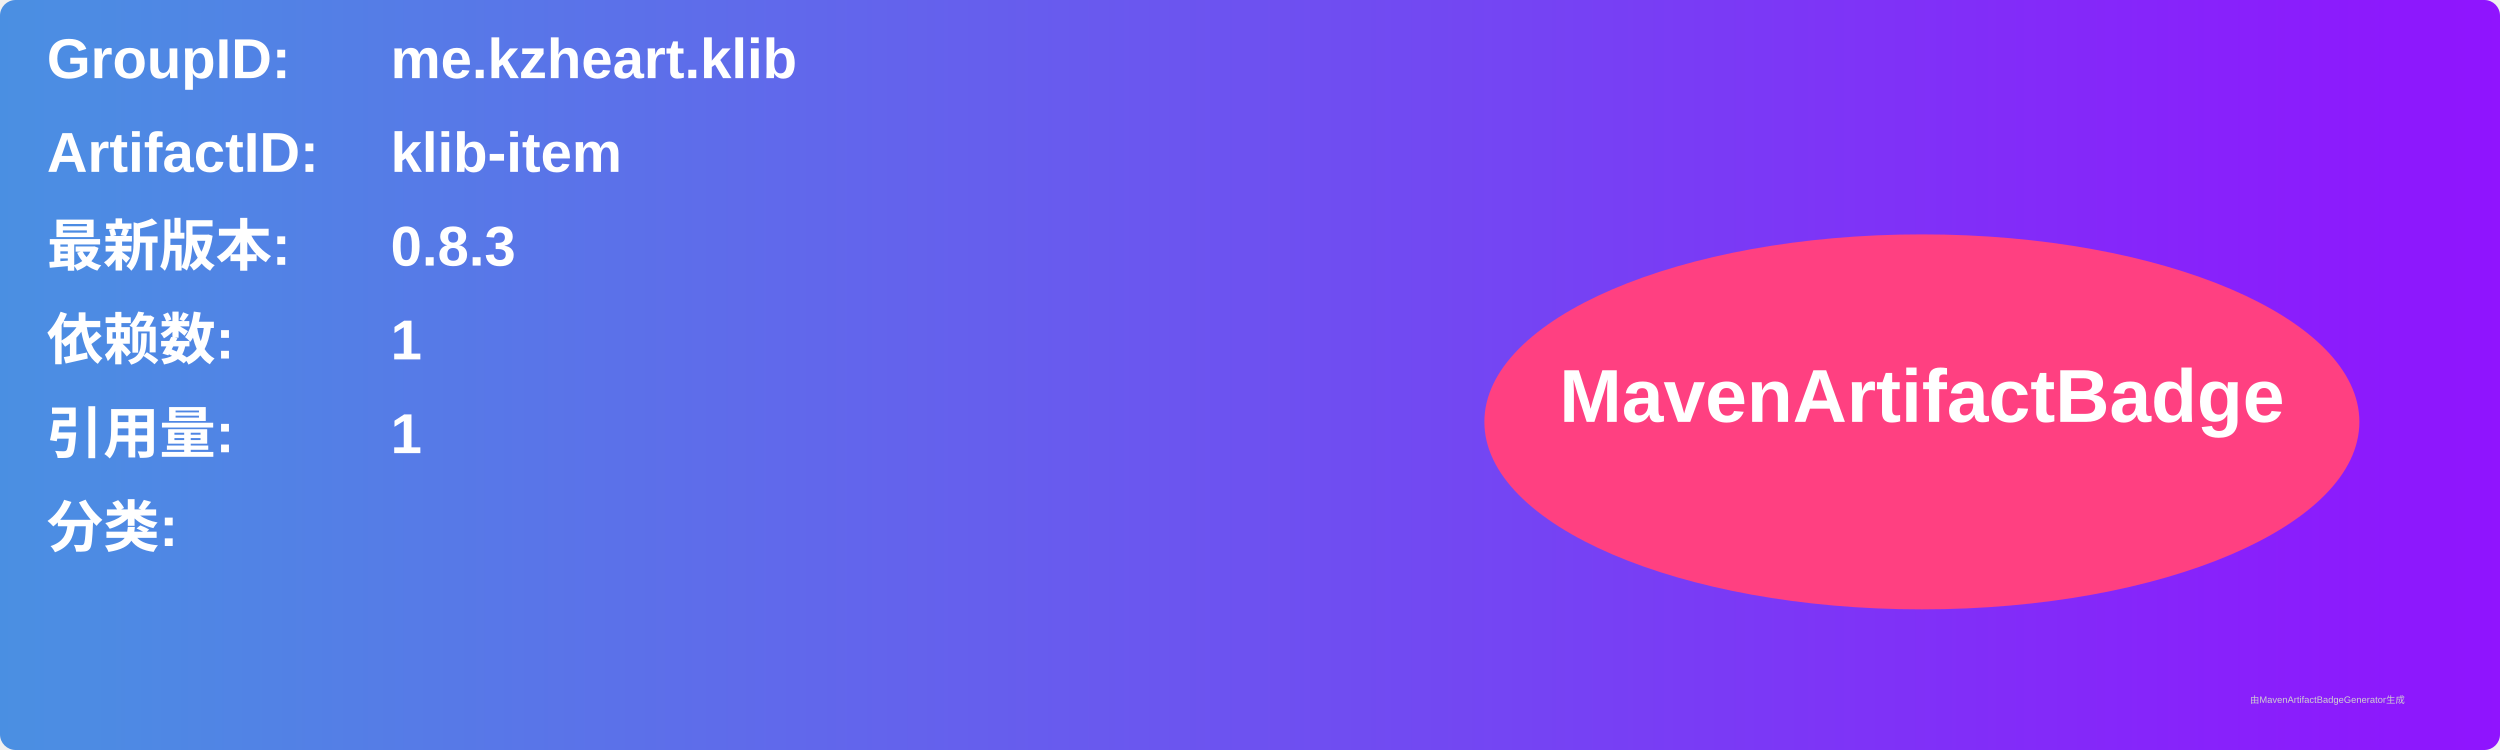
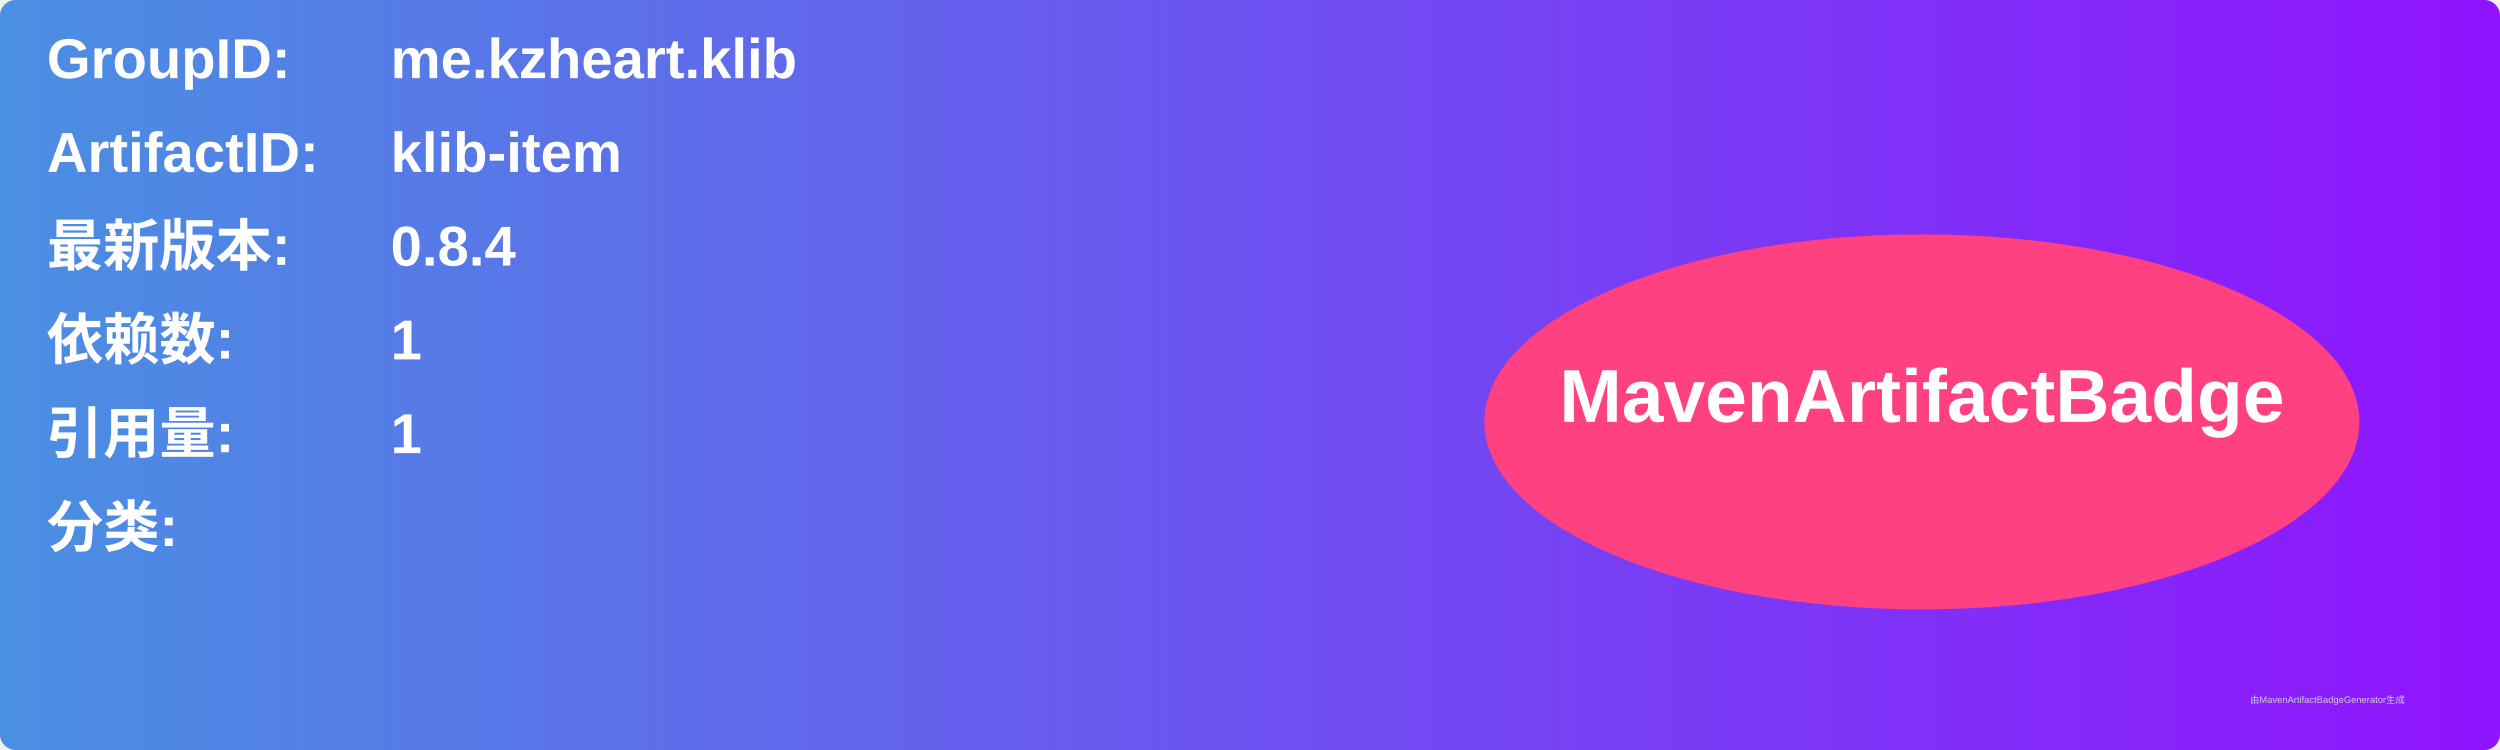
<svg xmlns="http://www.w3.org/2000/svg" width="800" height="240" viewBox="0 0 800 240">
  <linearGradient id="grad" x1="0%" y1="0%" x2="100%" y2="0%">
    <stop offset="0%" stop-color="#4a90e2" />
    <stop offset="100%" stop-color="#9013fe" />
  </linearGradient>
  <rect width="100%" height="100%" rx="5" ry="5" fill="url(#grad)" />
  <g transform="translate(15, 15)">
    <text x="0" y="10" font-family="Arial" font-size="18" fill="white" font-weight="bold" width="260">GroupID:</text>
    <text x="110" y="10" font-family="Arial" font-size="18" fill="white" font-weight="bold" width="460">me.kzheart.klib</text>
    <text x="0" y="40" font-family="Arial" font-size="18" fill="white" font-weight="bold" width="260">ArtifactID:</text>
    <text x="110" y="40" font-family="Arial" font-size="18" fill="white" font-weight="bold" width="460">klib-item</text>
    <text x="0" y="70" font-family="Arial" font-size="18" fill="white" font-weight="bold">最新版本:</text>
    <text x="110" y="70" font-family="Arial" font-size="18" fill="white" font-weight="bold">
-       <tspan font-weight="bold">0.8.3</tspan>
+       <tspan font-weight="bold">0.8.4</tspan>
    </text>
    <text x="0" y="100" font-family="Arial" font-size="18" fill="white" font-weight="bold">依赖数: </text>
    <text x="110" y="100" font-family="Arial" font-size="18" fill="white">
      <tspan font-weight="bold">1</tspan>
    </text>
    <text x="0" y="130" font-family="Arial" font-size="18" fill="white" font-weight="bold">引用量: </text>
    <text x="110" y="130" font-family="Arial" font-size="18" fill="white">
      <tspan font-weight="bold">1</tspan>
    </text>
    <text x="0" y="160" font-family="Arial" font-size="18" fill="white" font-weight="bold">分类:</text>
    <text x="10" y="190" font-family="Arial" font-size="10" fill="white">
      <tspan font-weight="bold" />
    </text>
    <ellipse cx="600" cy="120" rx="140" ry="60" fill="#ff4081" />
    <text x="600" y="120" text-anchor="middle" font-family="Arial" font-size="24" fill="white" font-weight="bold">MavenArtifactBadge</text>
  </g>
  <text x="720" y="225" font-family="Arial" font-size="3" fill="#d0d0d0">由MavenArtifactBadgeGenerator生成</text>
</svg>
